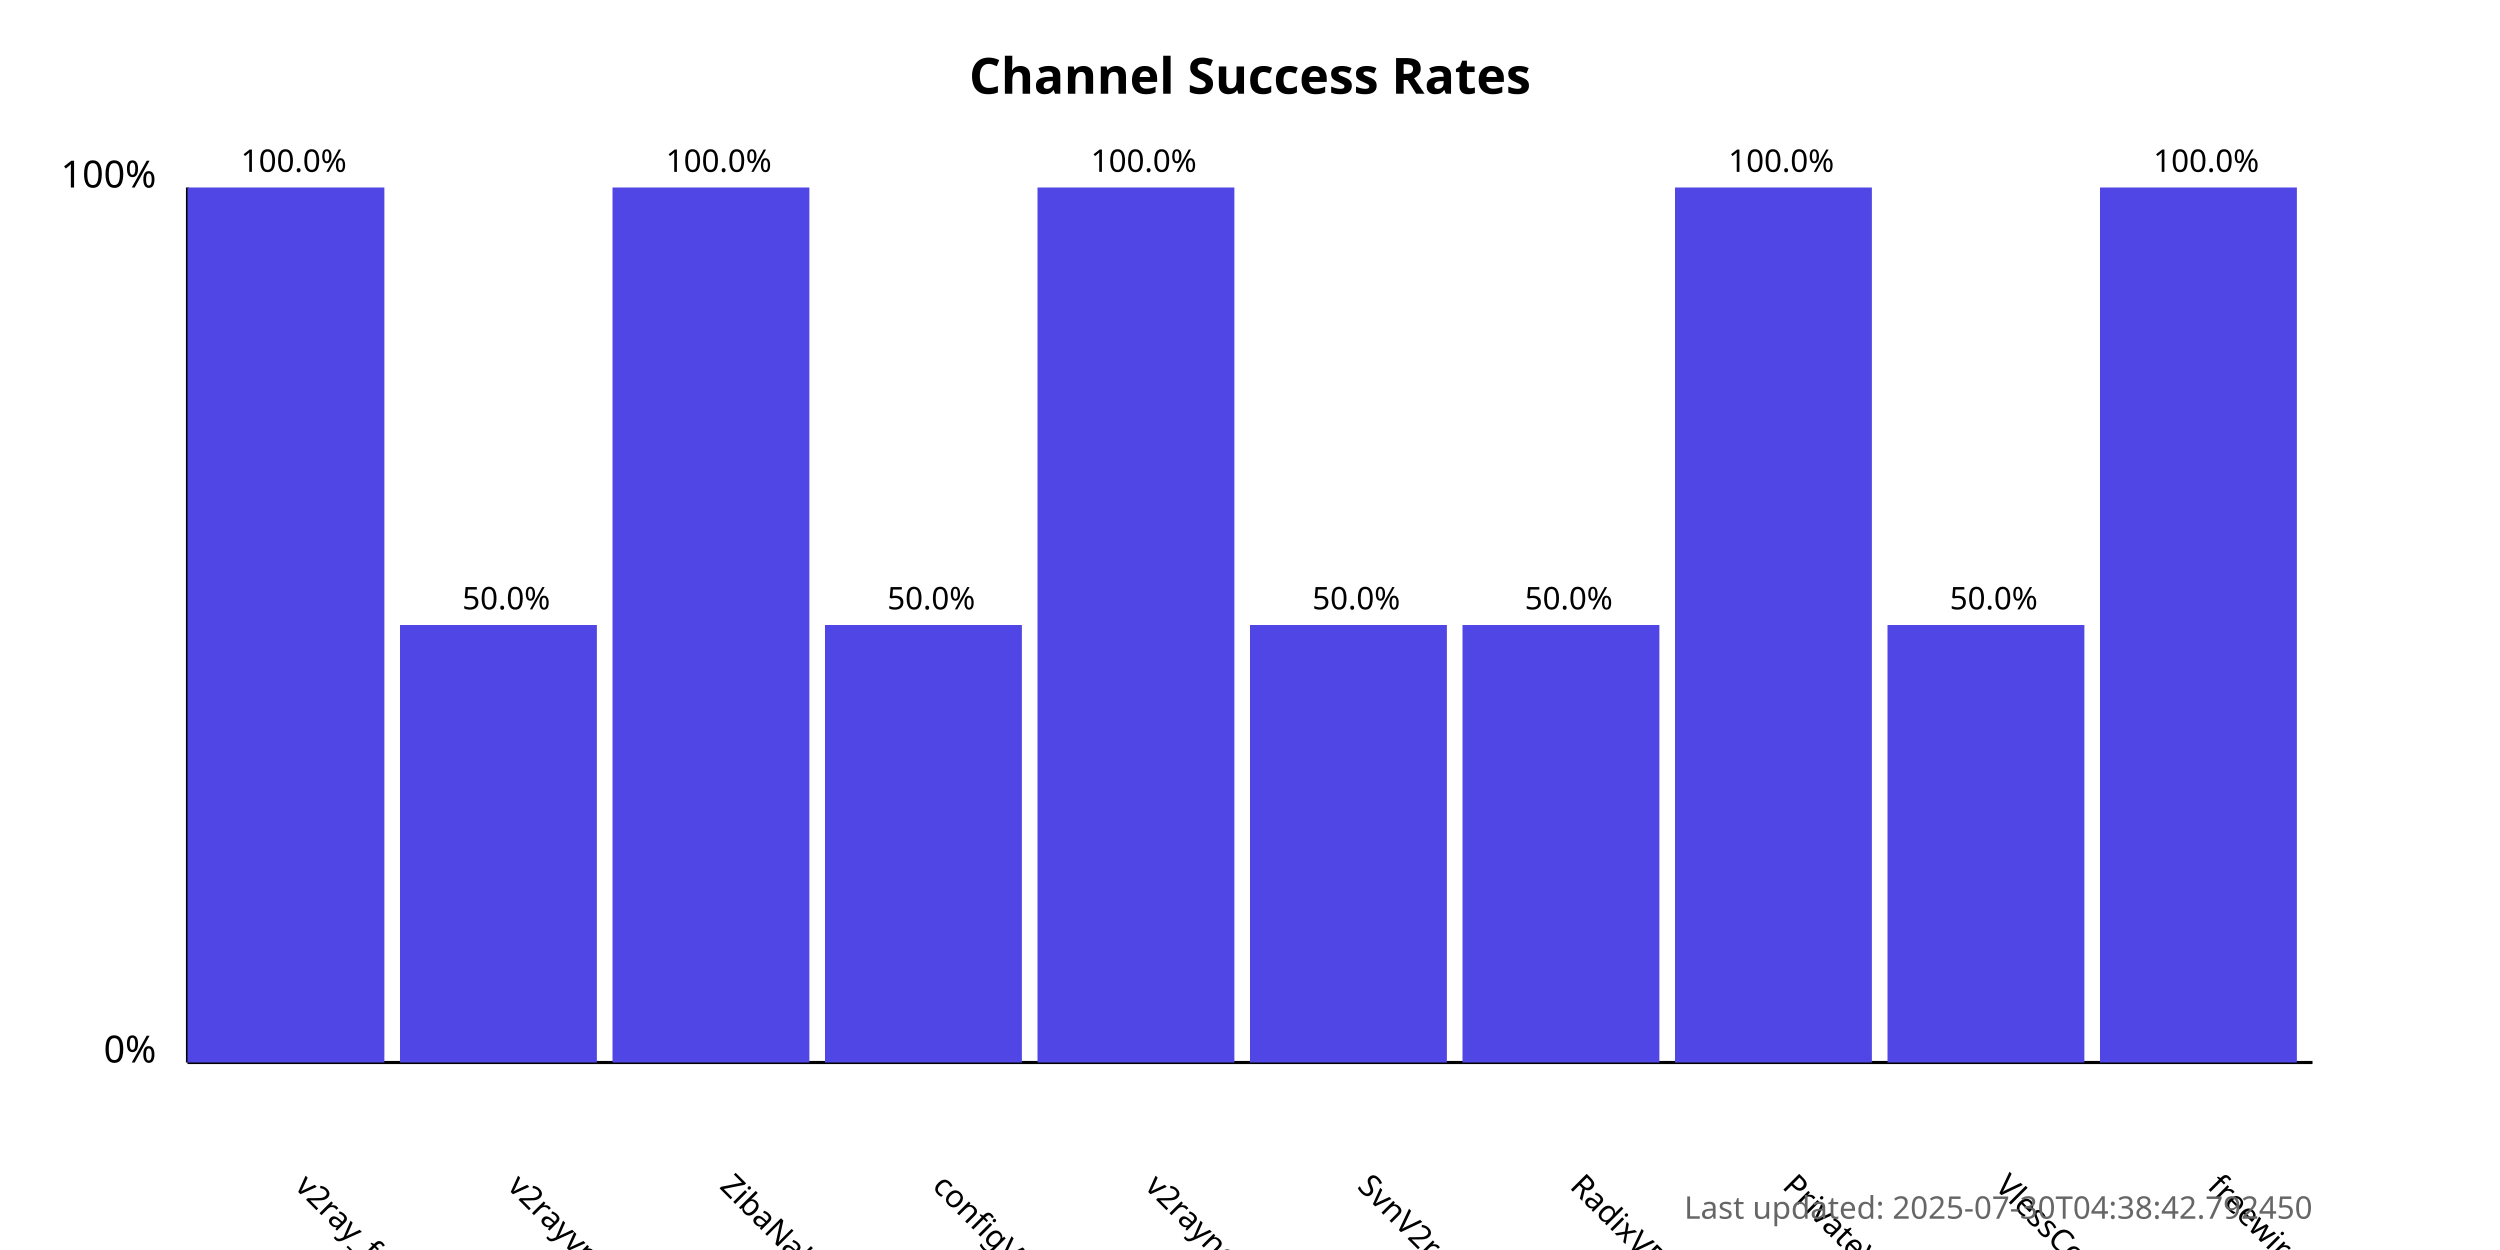
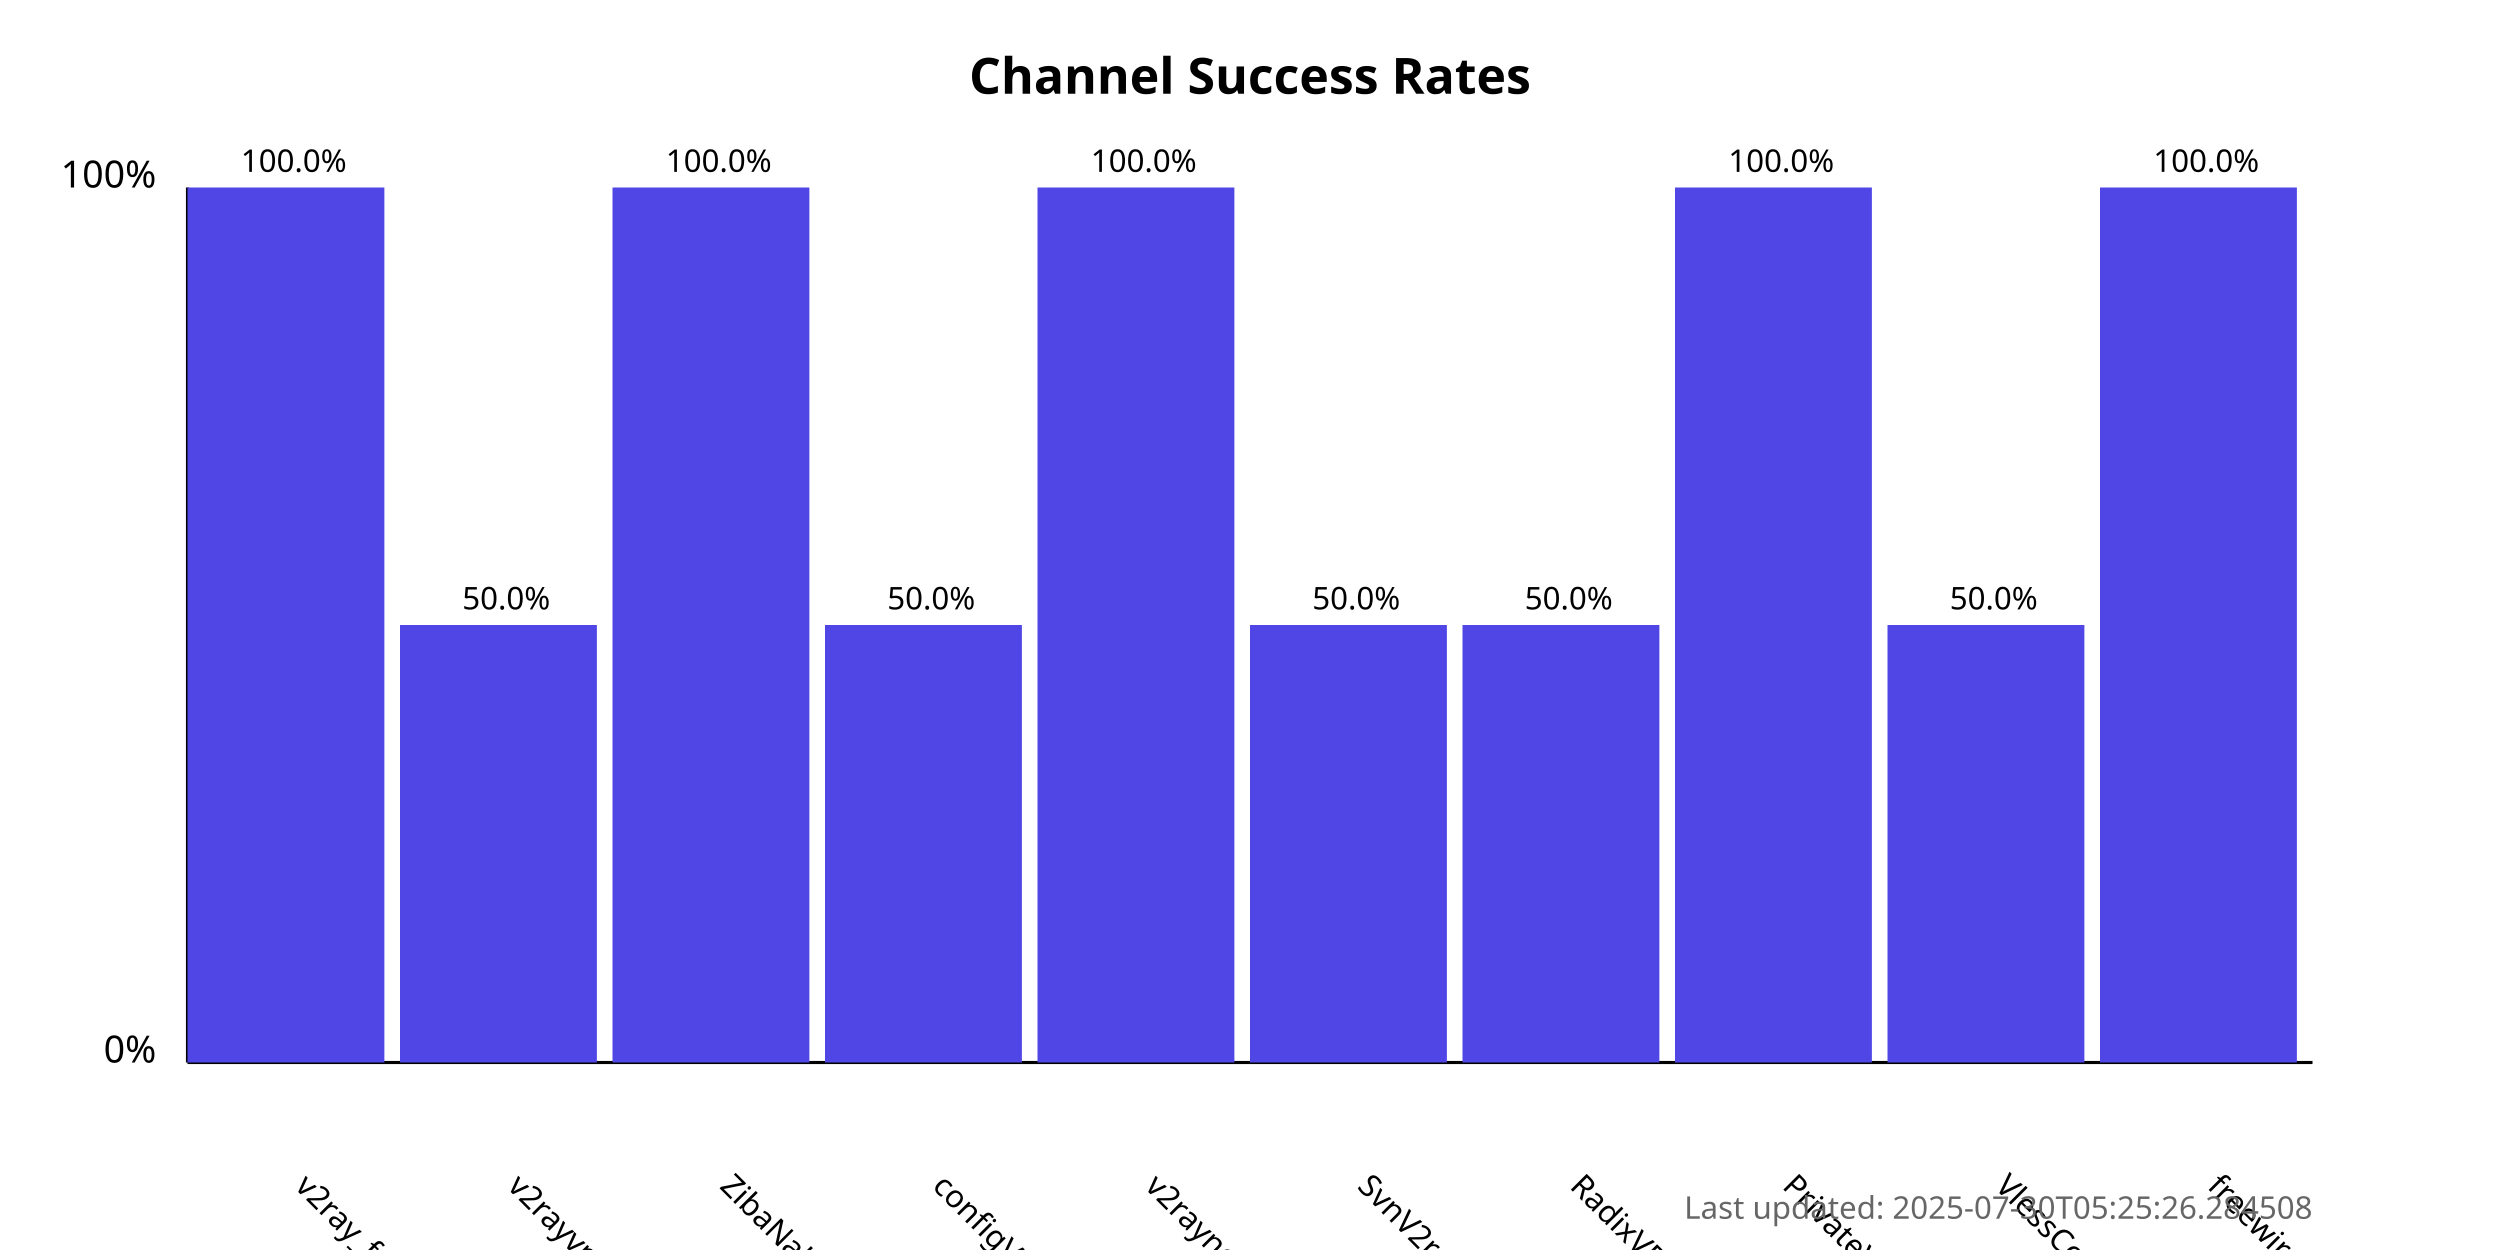
<svg xmlns="http://www.w3.org/2000/svg" width="800" height="400">
  <style>
            .chart-title { font: bold 16px sans-serif; }
            .axis-label { font: 12px sans-serif; }
            .tick-label { font: 10px sans-serif; }
            .bar { fill: #4f46e5; }
            .bar:hover { fill: #6366f1; }
            .timestamp { font: 10px sans-serif; fill: #666; }
        </style>
  <text x="400.0" y="30" text-anchor="middle" class="chart-title">
            Channel Success Rates
        </text>
  <line x1="60" y1="340" x2="60" y2="60" stroke="black" stroke-width="1" />
  <line x1="60" y1="340" x2="740" y2="340" stroke="black" stroke-width="1" />
  <text x="50" y="340" text-anchor="end" class="axis-label">0%</text>
  <text x="50" y="60" text-anchor="end" class="axis-label">100%</text>
  <g>
    <rect x="60" y="60.0" width="63.0" height="280.0" class="bar" />
    <text x="94.0" y="380" transform="rotate(45, 94.0, 380)" text-anchor="start" class="tick-label">
                v2ray_free_conf
            </text>
    <text x="94.0" y="55.0" text-anchor="middle" class="tick-label">
                100.0%
            </text>
  </g>
  <g>
    <rect x="128.0" y="200.0" width="63.0" height="140.0" class="bar" />
    <text x="162.0" y="380" transform="rotate(45, 162.0, 380)" text-anchor="start" class="tick-label">
                v2rayvpno
            </text>
    <text x="162.0" y="195.0" text-anchor="middle" class="tick-label">
                50.0%
            </text>
  </g>
  <g>
    <rect x="196.0" y="60.0" width="63.0" height="280.0" class="bar" />
    <text x="230.0" y="380" transform="rotate(45, 230.0, 380)" text-anchor="start" class="tick-label">
                ZibaNabz
            </text>
    <text x="230.0" y="55.0" text-anchor="middle" class="tick-label">
                100.0%
            </text>
  </g>
  <g>
    <rect x="264.0" y="200.0" width="63.0" height="140.0" class="bar" />
    <text x="298.0" y="380" transform="rotate(45, 298.0, 380)" text-anchor="start" class="tick-label">
                configV2rayForFree
            </text>
    <text x="298.0" y="195.0" text-anchor="middle" class="tick-label">
                50.0%
            </text>
  </g>
  <g>
    <rect x="332.0" y="60.0" width="63.0" height="280.0" class="bar" />
    <text x="366.0" y="380" transform="rotate(45, 366.0, 380)" text-anchor="start" class="tick-label">
                v2rayngvpn
            </text>
    <text x="366.0" y="55.0" text-anchor="middle" class="tick-label">
                100.0%
            </text>
  </g>
  <g>
    <rect x="400.0" y="200.0" width="63.0" height="140.0" class="bar" />
    <text x="434.0" y="380" transform="rotate(45, 434.0, 380)" text-anchor="start" class="tick-label">
                SvnV2ray
            </text>
    <text x="434.0" y="195.0" text-anchor="middle" class="tick-label">
                50.0%
            </text>
  </g>
  <g>
    <rect x="468.0" y="200.0" width="63.0" height="140.0" class="bar" />
    <text x="502.0" y="380" transform="rotate(45, 502.0, 380)" text-anchor="start" class="tick-label">
                RadixVPN
            </text>
    <text x="502.0" y="195.0" text-anchor="middle" class="tick-label">
                50.0%
            </text>
  </g>
  <g>
    <rect x="536.0" y="60.0" width="63.0" height="280.0" class="bar" />
    <text x="570.0" y="380" transform="rotate(45, 570.0, 380)" text-anchor="start" class="tick-label">
                PrivateVPNs
            </text>
    <text x="570.0" y="55.0" text-anchor="middle" class="tick-label">
                100.0%
            </text>
  </g>
  <g>
    <rect x="604.0" y="200.0" width="63.0" height="140.0" class="bar" />
    <text x="638.0" y="380" transform="rotate(45, 638.0, 380)" text-anchor="start" class="tick-label">
                VlessConfig
            </text>
    <text x="638.0" y="195.0" text-anchor="middle" class="tick-label">
                50.0%
            </text>
  </g>
  <g>
    <rect x="672.0" y="60.0" width="63.0" height="280.0" class="bar" />
    <text x="706.0" y="380" transform="rotate(45, 706.0, 380)" text-anchor="start" class="tick-label">
                freewireguard
            </text>
    <text x="706.0" y="55.0" text-anchor="middle" class="tick-label">
                100.0%
            </text>
  </g>
  <text x="740" y="390" text-anchor="end" class="timestamp">
-             Last updated: 2025-07-30T04:38:42.792450
+             Last updated: 2025-07-30T05:25:26.284508
        </text>
</svg>
